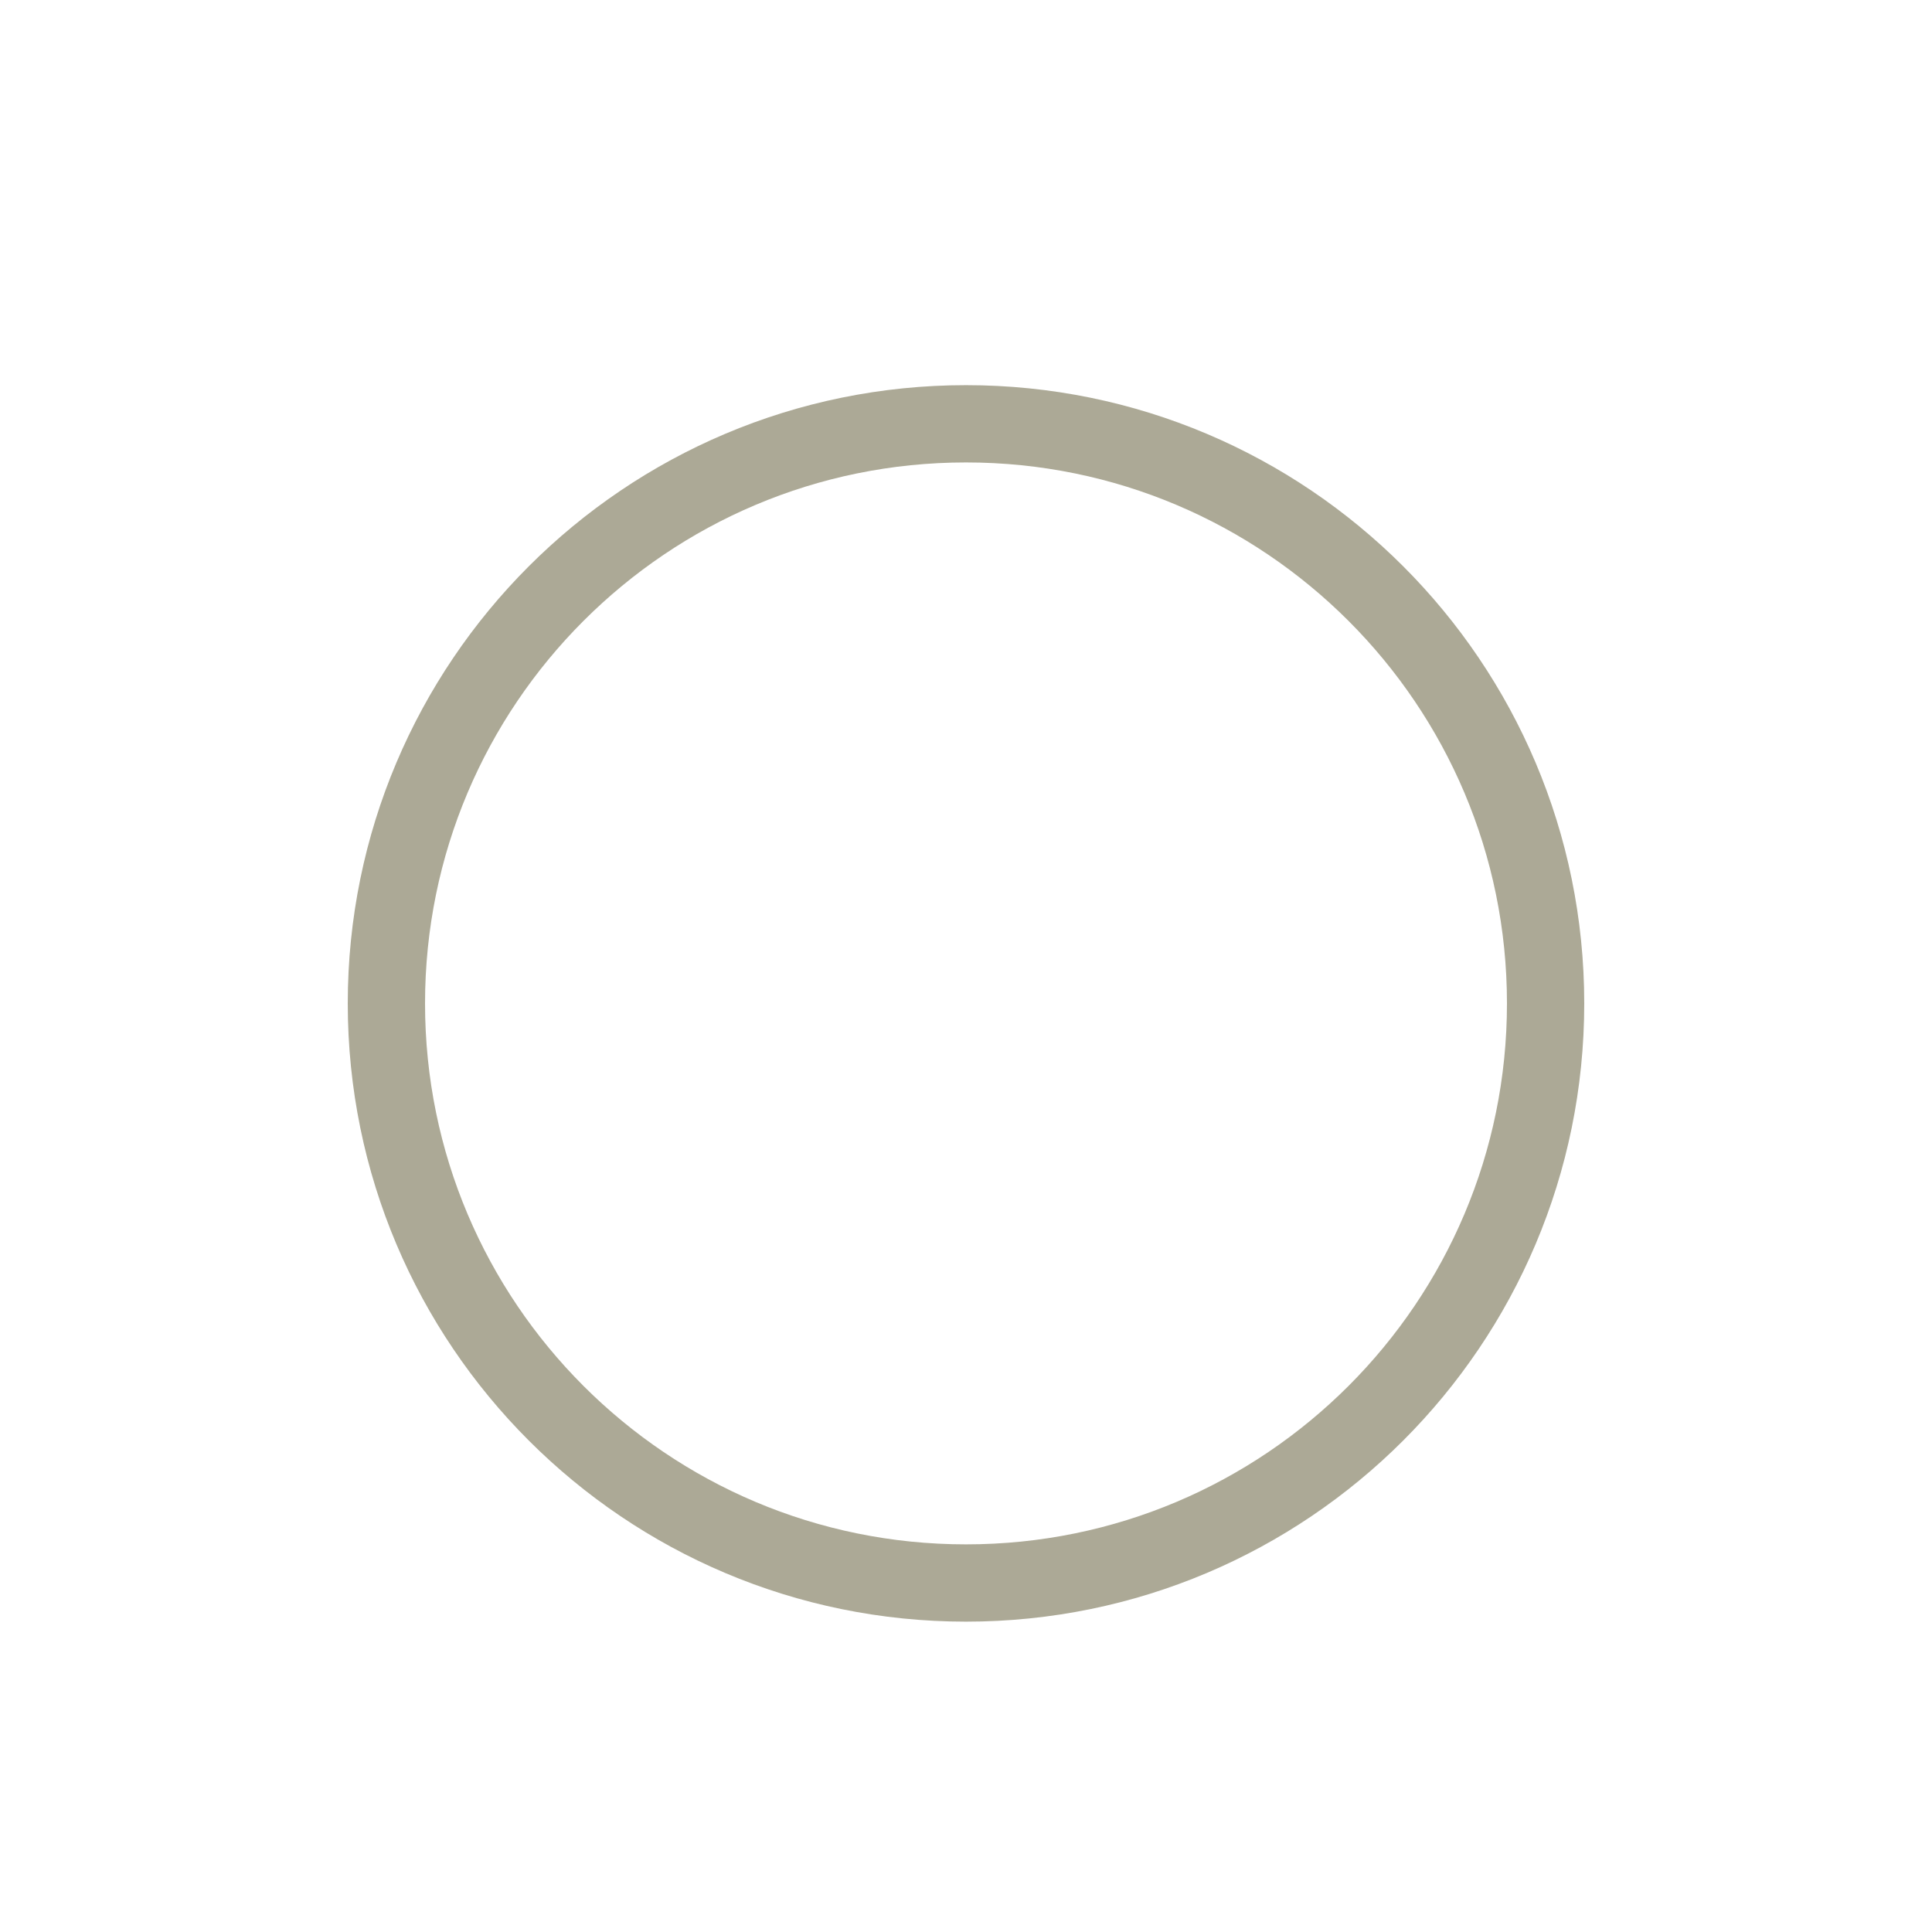
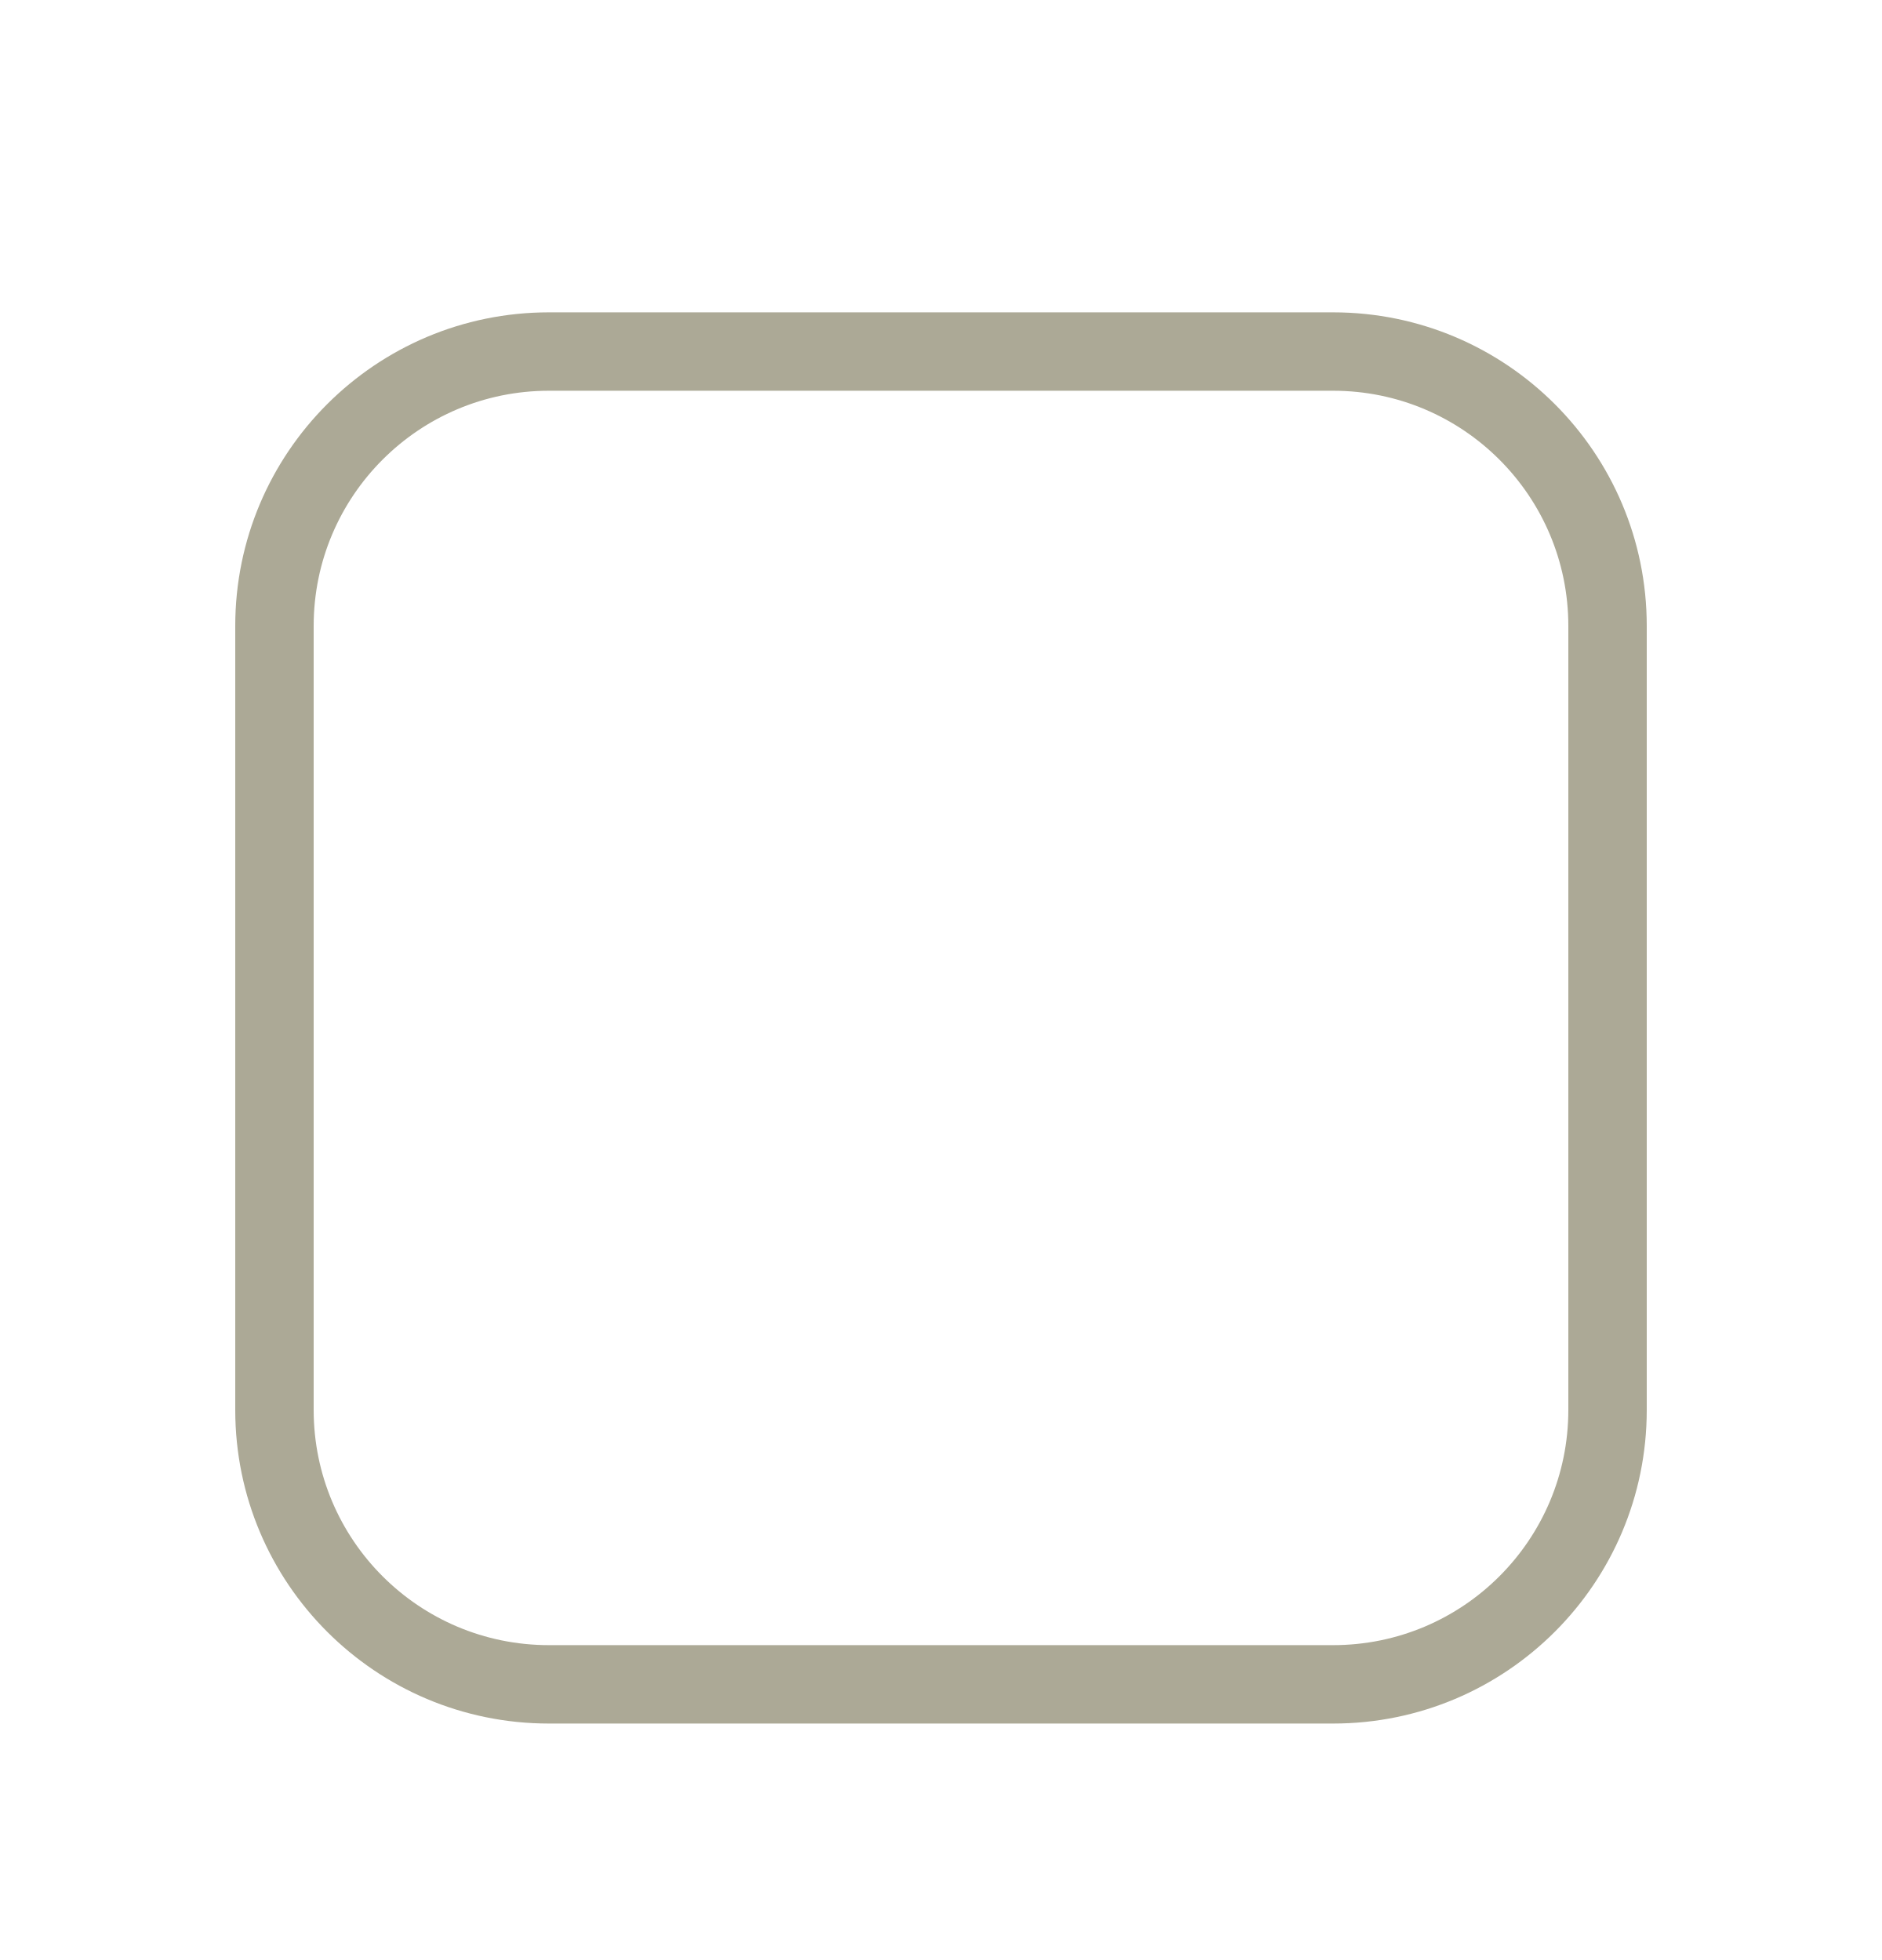
- <svg xmlns="http://www.w3.org/2000/svg" width="24" height="24" viewBox="0 0 24 25" fill="none">
-   <path d="M19.5 12.984C19.5 17.127 16.142 20.484 12 20.484C7.858 20.484 4.5 17.127 4.5 12.984C4.5 8.842 7.858 5.484 12 5.484C16.142 5.484 19.5 8.842 19.5 12.984Z" stroke="#ACA996" />
+ <svg xmlns="http://www.w3.org/2000/svg" width="24" height="25" viewBox="0 0 24 25" fill="none">
+   <path fill-rule="evenodd" clip-rule="evenodd" d="M17 4.984H7C5.343 4.984 4 6.328 4 7.984V17.984C4 19.641 5.343 20.984 7 20.984H17C18.657 20.984 20 19.641 20 17.984V7.984C20 6.328 18.657 4.984 17 4.984ZM7 3.984C4.791 3.984 3 5.775 3 7.984V17.984C3 20.194 4.791 21.984 7 21.984H17C19.209 21.984 21 20.194 21 17.984V7.984C21 5.775 19.209 3.984 17 3.984H7Z" fill="#ACA996" />
</svg>
